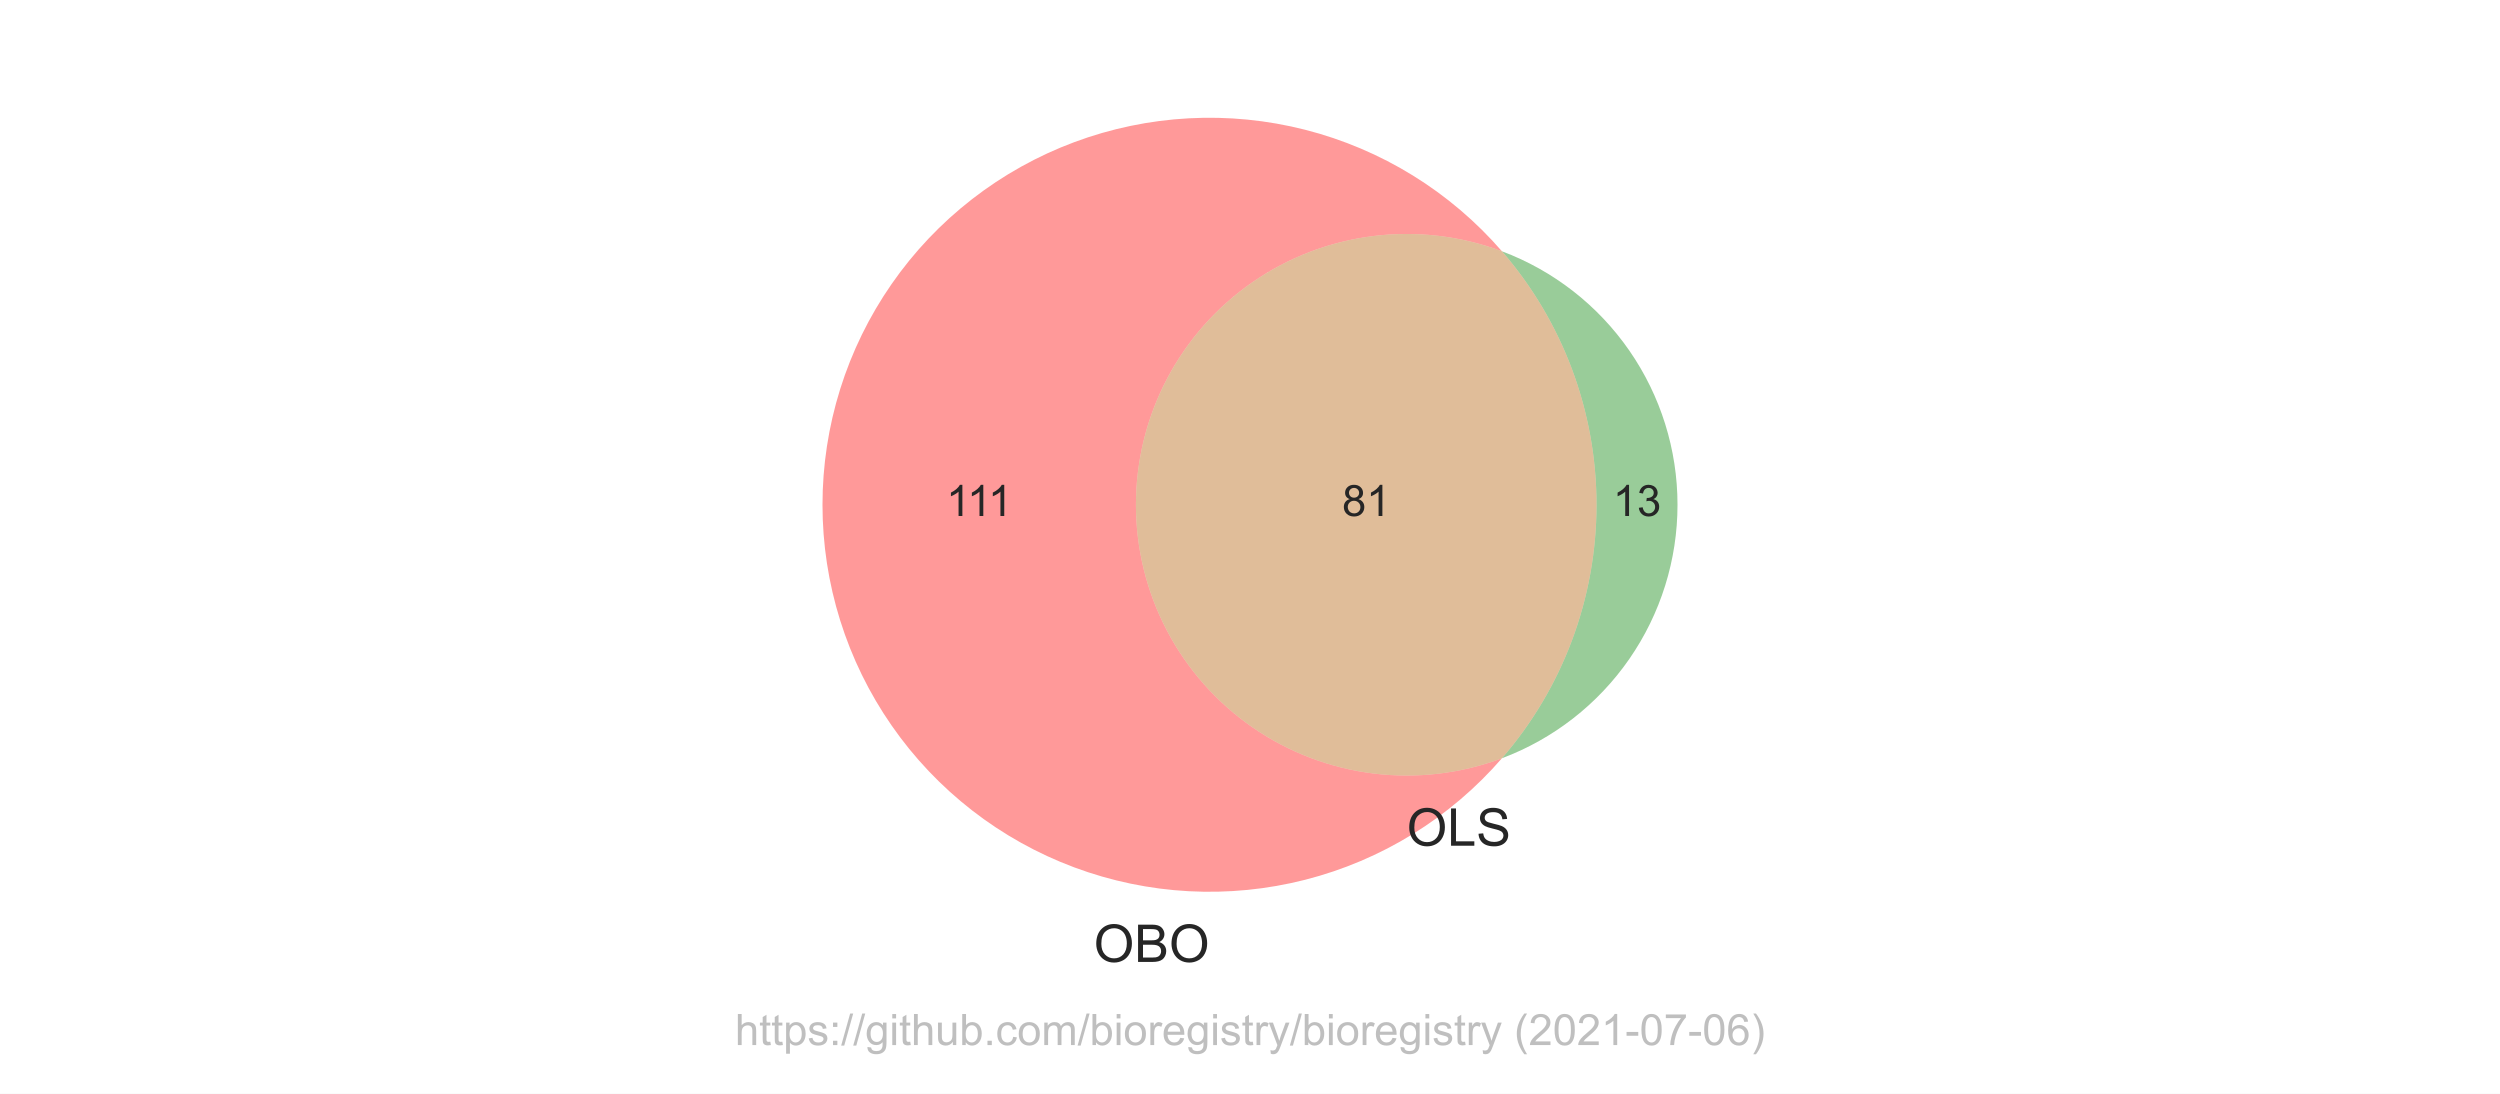
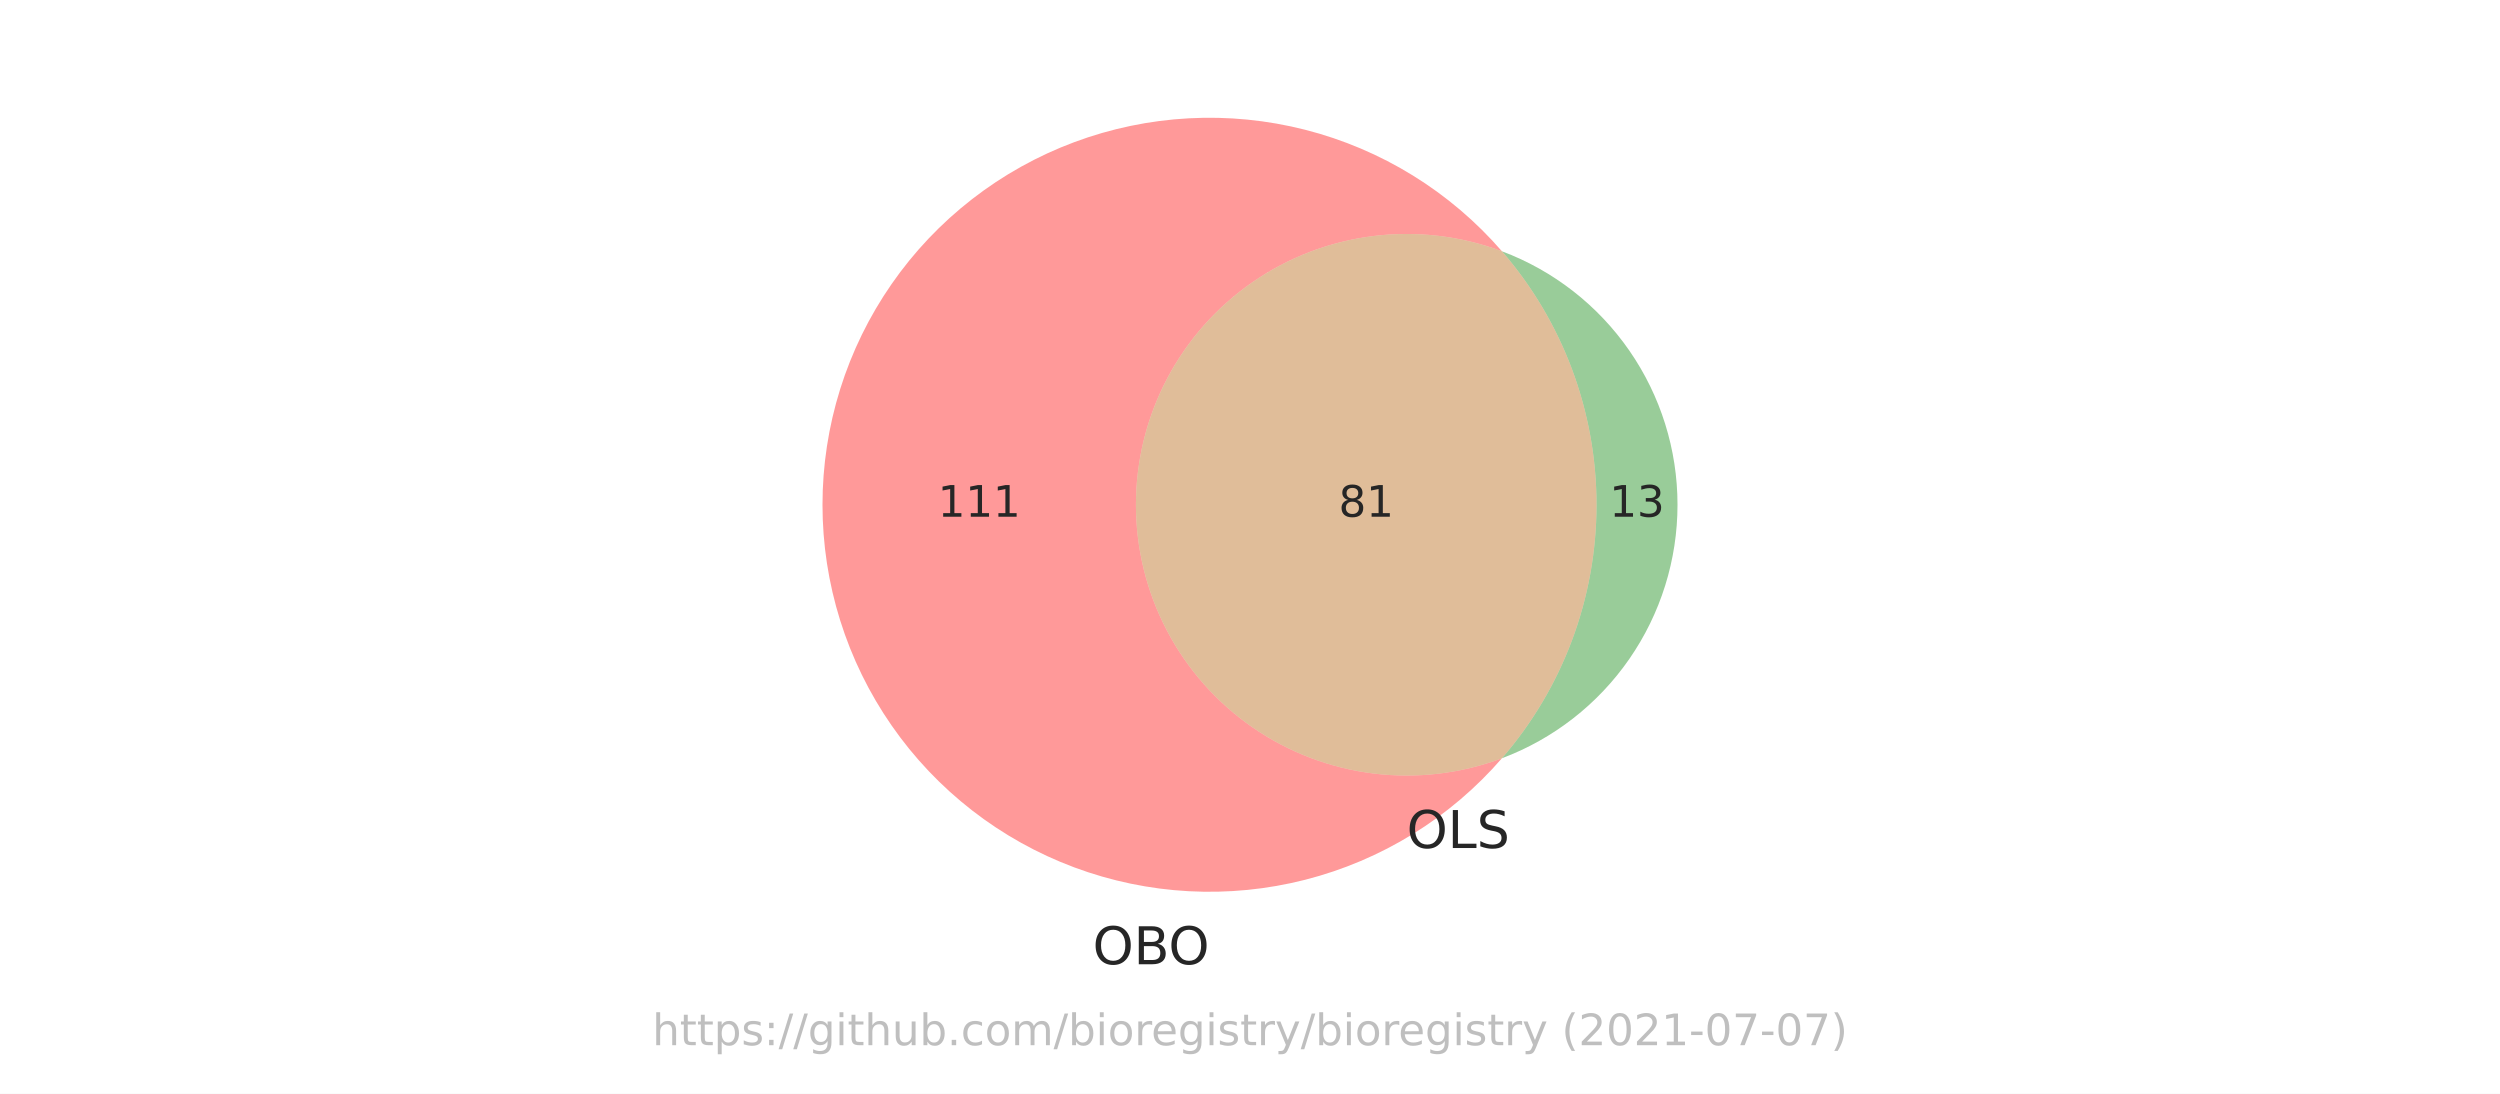
<svg xmlns="http://www.w3.org/2000/svg" xmlns:xlink="http://www.w3.org/1999/xlink" height="252pt" version="1.1" viewBox="0 0 576 252" width="576pt">
  <defs>
    <style type="text/css">*{stroke-linecap:butt;stroke-linejoin:round;}</style>
  </defs>
  <g id="figure_1">
    <g id="patch_1">
      <path d="M 0 252  L 576 252  L 576 0  L 0 0  z " style="fill:#ffffff;" />
    </g>
    <g id="axes_1">
      <g id="patch_2">
        <path clip-path="url(#p176fbb8f07)" d="M 346.045 174.705  C 336.605 178.25 326.445 179.455 316.438 178.215  C 306.432 176.976 296.873 173.329 288.584 167.588  C 280.294 161.846 273.519 154.18 268.84 145.248  C 264.162 136.316 261.717 126.381 261.717 116.298  C 261.717 106.215 264.162 96.28 268.84 87.348  C 273.519 78.416 280.294 70.75 288.584 65.008  C 296.873 59.267 306.432 55.62 316.438 54.381  C 326.445 53.141 336.605 54.346 346.045 57.891  C 340.126 51.064 333.204 45.175 325.516 40.428  C 317.827 35.681 309.462 32.13 300.707 29.897  C 291.951 27.664 282.907 26.774 273.884 27.259  C 264.862 27.744 255.965 29.598 247.499 32.756  C 239.034 35.915 231.097 40.342 223.962 45.886  C 216.827 51.429 210.575 58.025 205.423 65.448  C 200.27 72.87 196.275 81.033 193.575 89.656  C 190.875 98.279 189.502 107.262 189.502 116.298  C 189.502 125.334 190.875 134.317 193.575 142.94  C 196.275 151.563 200.27 159.726 205.423 167.148  C 210.575 174.571 216.827 181.167 223.962 186.71  C 231.097 192.254 239.034 196.681 247.499 199.84  C 255.965 202.998 264.862 204.852 273.884 205.337  C 282.907 205.822 291.951 204.932 300.707 202.699  C 309.462 200.466 317.827 196.915 325.516 192.168  C 333.204 187.421 340.126 181.532 346.045 174.705  " style="fill:#ff0000;opacity:0.4;" />
      </g>
      <g id="patch_3">
        <path clip-path="url(#p176fbb8f07)" d="M 346.045 57.891  C 360.096 74.1 367.836 94.847 367.836 116.298  C 367.836 137.749 360.096 158.496 346.045 174.705  C 357.927 170.242 368.17 162.257 375.397 151.822  C 382.624 141.387 386.498 128.991 386.498 116.298  C 386.498 103.605 382.624 91.209 375.397 80.774  C 368.17 70.339 357.927 62.354 346.045 57.891  " style="fill:#008000;opacity:0.4;" />
      </g>
      <g id="patch_4">
        <path clip-path="url(#p176fbb8f07)" d="M 346.045 174.705  C 360.096 158.496 367.836 137.749 367.836 116.298  C 367.836 94.847 360.096 74.1 346.045 57.891  C 336.605 54.346 326.445 53.141 316.438 54.381  C 306.432 55.62 296.873 59.267 288.584 65.008  C 280.294 70.75 273.519 78.416 268.84 87.348  C 264.162 96.28 261.717 106.215 261.717 116.298  C 261.717 126.381 264.162 136.316 268.84 145.248  C 273.519 154.18 280.294 161.846 288.584 167.588  C 296.873 173.329 306.432 176.976 316.438 178.215  C 326.445 179.455 336.605 178.25 346.045 174.705  " style="fill:#b25a00;opacity:0.4;" />
      </g>
      <g id="text_1">
-         <g style="fill:#262626;" transform="translate(218.0056 118.8832)scale(0.1 -0.1)">
+         <g style="fill:#262626;" transform="translate(216.0657 119.0574)scale(0.1 -0.1)">
          <defs>
-             <path d="M 2384 0  L 1822 0  L 1822 3584  Q 1619 3391 1289 3197  Q 959 3003 697 2906  L 697 3450  Q 1169 3672 1522 3987  Q 1875 4303 2022 4600  L 2384 4600  L 2384 0  z " id="ArialMT-31" transform="scale(0.015625)" />
+             <path d="M 794 531  L 1825 531  L 1825 4091  L 703 3866  L 703 4441  L 1819 4666  L 2450 4666  L 2450 531  L 3481 531  L 3481 0  L 794 0  L 794 531  z " id="DejaVuSans-31" transform="scale(0.015625)" />
          </defs>
-           <use xlink:href="#ArialMT-31" />
-           <use x="48.24" xlink:href="#ArialMT-31" />
-           <use x="96.48" xlink:href="#ArialMT-31" />
+           <use xlink:href="#DejaVuSans-31" />
+           <use x="63.623" xlink:href="#DejaVuSans-31" />
+           <use x="127.246" xlink:href="#DejaVuSans-31" />
        </g>
      </g>
      <g id="text_2">
-         <g style="fill:#262626;" transform="translate(371.6063 118.8832)scale(0.1 -0.1)">
+         <g style="fill:#262626;" transform="translate(370.8047 119.0574)scale(0.1 -0.1)">
          <defs>
-             <path d="M 269 1209  L 831 1284  Q 928 806 1161 595  Q 1394 384 1728 384  Q 2125 384 2398 659  Q 2672 934 2672 1341  Q 2672 1728 2419 1979  Q 2166 2231 1775 2231  Q 1616 2231 1378 2169  L 1441 2663  Q 1497 2656 1531 2656  Q 1891 2656 2178 2843  Q 2466 3031 2466 3422  Q 2466 3731 2256 3934  Q 2047 4138 1716 4138  Q 1388 4138 1169 3931  Q 950 3725 888 3313  L 325 3413  Q 428 3978 793 4289  Q 1159 4600 1703 4600  Q 2078 4600 2393 4439  Q 2709 4278 2876 4000  Q 3044 3722 3044 3409  Q 3044 3113 2884 2869  Q 2725 2625 2413 2481  Q 2819 2388 3044 2092  Q 3269 1797 3269 1353  Q 3269 753 2831 336  Q 2394 -81 1725 -81  Q 1122 -81 723 278  Q 325 638 269 1209  z " id="ArialMT-33" transform="scale(0.015625)" />
+             <path d="M 2597 2516  Q 3050 2419 3304 2112  Q 3559 1806 3559 1356  Q 3559 666 3084 287  Q 2609 -91 1734 -91  Q 1441 -91 1130 -33  Q 819 25 488 141  L 488 750  Q 750 597 1062 519  Q 1375 441 1716 441  Q 2309 441 2620 675  Q 2931 909 2931 1356  Q 2931 1769 2642 2001  Q 2353 2234 1838 2234  L 1294 2234  L 1294 2753  L 1863 2753  Q 2328 2753 2575 2939  Q 2822 3125 2822 3475  Q 2822 3834 2567 4026  Q 2313 4219 1838 4219  Q 1578 4219 1281 4162  Q 984 4106 628 3988  L 628 4550  Q 988 4650 1302 4700  Q 1616 4750 1894 4750  Q 2613 4750 3031 4423  Q 3450 4097 3450 3541  Q 3450 3153 3228 2886  Q 3006 2619 2597 2516  z " id="DejaVuSans-33" transform="scale(0.015625)" />
          </defs>
-           <use xlink:href="#ArialMT-31" />
-           <use x="55.615" xlink:href="#ArialMT-33" />
+           <use xlink:href="#DejaVuSans-31" />
+           <use x="63.623" xlink:href="#DejaVuSans-33" />
        </g>
      </g>
      <g id="text_3">
-         <g style="fill:#262626;" transform="translate(309.2158 118.8832)scale(0.1 -0.1)">
+         <g style="fill:#262626;" transform="translate(308.4142 119.0574)scale(0.1 -0.1)">
          <defs>
-             <path d="M 1131 2484  Q 781 2613 612 2850  Q 444 3088 444 3419  Q 444 3919 803 4259  Q 1163 4600 1759 4600  Q 2359 4600 2725 4251  Q 3091 3903 3091 3403  Q 3091 3084 2923 2848  Q 2756 2613 2416 2484  Q 2838 2347 3058 2040  Q 3278 1734 3278 1309  Q 3278 722 2862 322  Q 2447 -78 1769 -78  Q 1091 -78 675 323  Q 259 725 259 1325  Q 259 1772 486 2073  Q 713 2375 1131 2484  z M 1019 3438  Q 1019 3113 1228 2906  Q 1438 2700 1772 2700  Q 2097 2700 2305 2904  Q 2513 3109 2513 3406  Q 2513 3716 2298 3927  Q 2084 4138 1766 4138  Q 1444 4138 1231 3931  Q 1019 3725 1019 3438  z M 838 1322  Q 838 1081 952 856  Q 1066 631 1291 507  Q 1516 384 1775 384  Q 2178 384 2440 643  Q 2703 903 2703 1303  Q 2703 1709 2433 1975  Q 2163 2241 1756 2241  Q 1359 2241 1098 1978  Q 838 1716 838 1322  z " id="ArialMT-38" transform="scale(0.015625)" />
+             <path d="M 2034 2216  Q 1584 2216 1326 1975  Q 1069 1734 1069 1313  Q 1069 891 1326 650  Q 1584 409 2034 409  Q 2484 409 2743 651  Q 3003 894 3003 1313  Q 3003 1734 2745 1975  Q 2488 2216 2034 2216  z M 1403 2484  Q 997 2584 770 2862  Q 544 3141 544 3541  Q 544 4100 942 4425  Q 1341 4750 2034 4750  Q 2731 4750 3128 4425  Q 3525 4100 3525 3541  Q 3525 3141 3298 2862  Q 3072 2584 2669 2484  Q 3125 2378 3379 2068  Q 3634 1759 3634 1313  Q 3634 634 3220 271  Q 2806 -91 2034 -91  Q 1263 -91 848 271  Q 434 634 434 1313  Q 434 1759 690 2068  Q 947 2378 1403 2484  z M 1172 3481  Q 1172 3119 1398 2916  Q 1625 2713 2034 2713  Q 2441 2713 2670 2916  Q 2900 3119 2900 3481  Q 2900 3844 2670 4047  Q 2441 4250 2034 4250  Q 1625 4250 1398 4047  Q 1172 3844 1172 3481  z " id="DejaVuSans-38" transform="scale(0.015625)" />
          </defs>
-           <use xlink:href="#ArialMT-38" />
-           <use x="55.615" xlink:href="#ArialMT-31" />
+           <use xlink:href="#DejaVuSans-38" />
+           <use x="63.623" xlink:href="#DejaVuSans-31" />
        </g>
      </g>
      <g id="text_4">
-         <g style="fill:#262626;" transform="translate(251.9972 221.6325)scale(0.12 -0.12)">
+         <g style="fill:#262626;" transform="translate(251.7535 222.1612)scale(0.12 -0.12)">
          <defs>
-             <path d="M 309 2231  Q 309 3372 921 4017  Q 1534 4663 2503 4663  Q 3138 4663 3647 4359  Q 4156 4056 4423 3514  Q 4691 2972 4691 2284  Q 4691 1588 4409 1038  Q 4128 488 3612 205  Q 3097 -78 2500 -78  Q 1853 -78 1343 234  Q 834 547 571 1087  Q 309 1628 309 2231  z M 934 2222  Q 934 1394 1379 917  Q 1825 441 2497 441  Q 3181 441 3623 922  Q 4066 1403 4066 2288  Q 4066 2847 3877 3264  Q 3688 3681 3323 3911  Q 2959 4141 2506 4141  Q 1863 4141 1398 3698  Q 934 3256 934 2222  z " id="ArialMT-4f" transform="scale(0.015625)" />
-             <path d="M 469 0  L 469 4581  L 2188 4581  Q 2713 4581 3030 4442  Q 3347 4303 3526 4014  Q 3706 3725 3706 3409  Q 3706 3116 3547 2856  Q 3388 2597 3066 2438  Q 3481 2316 3704 2022  Q 3928 1728 3928 1328  Q 3928 1006 3792 729  Q 3656 453 3456 303  Q 3256 153 2954 76  Q 2653 0 2216 0  L 469 0  z M 1075 2656  L 2066 2656  Q 2469 2656 2644 2709  Q 2875 2778 2992 2937  Q 3109 3097 3109 3338  Q 3109 3566 3000 3739  Q 2891 3913 2687 3977  Q 2484 4041 1991 4041  L 1075 4041  L 1075 2656  z M 1075 541  L 2216 541  Q 2509 541 2628 563  Q 2838 600 2978 687  Q 3119 775 3209 942  Q 3300 1109 3300 1328  Q 3300 1584 3169 1773  Q 3038 1963 2805 2039  Q 2572 2116 2134 2116  L 1075 2116  L 1075 541  z " id="ArialMT-42" transform="scale(0.015625)" />
+             <path d="M 2522 4238  Q 1834 4238 1429 3725  Q 1025 3213 1025 2328  Q 1025 1447 1429 934  Q 1834 422 2522 422  Q 3209 422 3611 934  Q 4013 1447 4013 2328  Q 4013 3213 3611 3725  Q 3209 4238 2522 4238  z M 2522 4750  Q 3503 4750 4090 4092  Q 4678 3434 4678 2328  Q 4678 1225 4090 567  Q 3503 -91 2522 -91  Q 1538 -91 948 565  Q 359 1222 359 2328  Q 359 3434 948 4092  Q 1538 4750 2522 4750  z " id="DejaVuSans-4f" transform="scale(0.015625)" />
+             <path d="M 1259 2228  L 1259 519  L 2272 519  Q 2781 519 3026 730  Q 3272 941 3272 1375  Q 3272 1813 3026 2020  Q 2781 2228 2272 2228  L 1259 2228  z M 1259 4147  L 1259 2741  L 2194 2741  Q 2656 2741 2882 2914  Q 3109 3088 3109 3444  Q 3109 3797 2882 3972  Q 2656 4147 2194 4147  L 1259 4147  z M 628 4666  L 2241 4666  Q 2963 4666 3353 4366  Q 3744 4066 3744 3513  Q 3744 3084 3544 2831  Q 3344 2578 2956 2516  Q 3422 2416 3680 2098  Q 3938 1781 3938 1306  Q 3938 681 3513 340  Q 3088 0 2303 0  L 628 0  L 628 4666  z " id="DejaVuSans-42" transform="scale(0.015625)" />
          </defs>
-           <use xlink:href="#ArialMT-4f" />
-           <use x="77.783" xlink:href="#ArialMT-42" />
-           <use x="144.482" xlink:href="#ArialMT-4f" />
+           <use xlink:href="#DejaVuSans-4f" />
+           <use x="78.711" xlink:href="#DejaVuSans-42" />
+           <use x="145.564" xlink:href="#DejaVuSans-4f" />
        </g>
      </g>
      <g id="text_5">
-         <g style="fill:#262626;" transform="translate(324.1076 194.8558)scale(0.12 -0.12)">
+         <g style="fill:#262626;" transform="translate(324.1076 195.3845)scale(0.12 -0.12)">
          <defs>
-             <path d="M 469 0  L 469 4581  L 1075 4581  L 1075 541  L 3331 541  L 3331 0  L 469 0  z " id="ArialMT-4c" transform="scale(0.015625)" />
-             <path d="M 288 1472  L 859 1522  Q 900 1178 1048 958  Q 1197 738 1509 602  Q 1822 466 2213 466  Q 2559 466 2825 569  Q 3091 672 3220 851  Q 3350 1031 3350 1244  Q 3350 1459 3225 1620  Q 3100 1781 2813 1891  Q 2628 1963 1997 2114  Q 1366 2266 1113 2400  Q 784 2572 623 2826  Q 463 3081 463 3397  Q 463 3744 659 4045  Q 856 4347 1234 4503  Q 1613 4659 2075 4659  Q 2584 4659 2973 4495  Q 3363 4331 3572 4012  Q 3781 3694 3797 3291  L 3216 3247  Q 3169 3681 2898 3903  Q 2628 4125 2100 4125  Q 1550 4125 1298 3923  Q 1047 3722 1047 3438  Q 1047 3191 1225 3031  Q 1400 2872 2139 2705  Q 2878 2538 3153 2413  Q 3553 2228 3743 1945  Q 3934 1663 3934 1294  Q 3934 928 3725 604  Q 3516 281 3123 101  Q 2731 -78 2241 -78  Q 1619 -78 1198 103  Q 778 284 539 648  Q 300 1013 288 1472  z " id="ArialMT-53" transform="scale(0.015625)" />
+             <path d="M 628 4666  L 1259 4666  L 1259 531  L 3531 531  L 3531 0  L 628 0  L 628 4666  z " id="DejaVuSans-4c" transform="scale(0.015625)" />
+             <path d="M 3425 4513  L 3425 3897  Q 3066 4069 2747 4153  Q 2428 4238 2131 4238  Q 1616 4238 1336 4038  Q 1056 3838 1056 3469  Q 1056 3159 1242 3001  Q 1428 2844 1947 2747  L 2328 2669  Q 3034 2534 3370 2195  Q 3706 1856 3706 1288  Q 3706 609 3251 259  Q 2797 -91 1919 -91  Q 1588 -91 1214 -16  Q 841 59 441 206  L 441 856  Q 825 641 1194 531  Q 1563 422 1919 422  Q 2459 422 2753 634  Q 3047 847 3047 1241  Q 3047 1584 2836 1778  Q 2625 1972 2144 2069  L 1759 2144  Q 1053 2284 737 2584  Q 422 2884 422 3419  Q 422 4038 858 4394  Q 1294 4750 2059 4750  Q 2388 4750 2728 4690  Q 3069 4631 3425 4513  z " id="DejaVuSans-53" transform="scale(0.015625)" />
          </defs>
-           <use xlink:href="#ArialMT-4f" />
-           <use x="77.783" xlink:href="#ArialMT-4c" />
-           <use x="133.398" xlink:href="#ArialMT-53" />
+           <use xlink:href="#DejaVuSans-4f" />
+           <use x="78.711" xlink:href="#DejaVuSans-4c" />
+           <use x="134.424" xlink:href="#DejaVuSans-53" />
        </g>
      </g>
      <g id="text_6">
-         <g style="fill:#808080;opacity:0.5;" transform="translate(169.3422 240.7909)scale(0.1 -0.1)">
+         <g style="fill:#808080;opacity:0.5;" transform="translate(150.2883 240.8159)scale(0.1 -0.1)">
          <defs>
-             <path d="M 422 0  L 422 4581  L 984 4581  L 984 2938  Q 1378 3394 1978 3394  Q 2347 3394 2619 3248  Q 2891 3103 3008 2847  Q 3125 2591 3125 2103  L 3125 0  L 2563 0  L 2563 2103  Q 2563 2525 2380 2717  Q 2197 2909 1863 2909  Q 1613 2909 1392 2779  Q 1172 2650 1078 2428  Q 984 2206 984 1816  L 984 0  L 422 0  z " id="ArialMT-68" transform="scale(0.015625)" />
-             <path d="M 1650 503  L 1731 6  Q 1494 -44 1306 -44  Q 1000 -44 831 53  Q 663 150 594 308  Q 525 466 525 972  L 525 2881  L 113 2881  L 113 3319  L 525 3319  L 525 4141  L 1084 4478  L 1084 3319  L 1650 3319  L 1650 2881  L 1084 2881  L 1084 941  Q 1084 700 1114 631  Q 1144 563 1211 522  Q 1278 481 1403 481  Q 1497 481 1650 503  z " id="ArialMT-74" transform="scale(0.015625)" />
-             <path d="M 422 -1272  L 422 3319  L 934 3319  L 934 2888  Q 1116 3141 1344 3267  Q 1572 3394 1897 3394  Q 2322 3394 2647 3175  Q 2972 2956 3137 2557  Q 3303 2159 3303 1684  Q 3303 1175 3120 767  Q 2938 359 2589 142  Q 2241 -75 1856 -75  Q 1575 -75 1351 44  Q 1128 163 984 344  L 984 -1272  L 422 -1272  z M 931 1641  Q 931 1000 1190 694  Q 1450 388 1819 388  Q 2194 388 2461 705  Q 2728 1022 2728 1688  Q 2728 2322 2467 2637  Q 2206 2953 1844 2953  Q 1484 2953 1207 2617  Q 931 2281 931 1641  z " id="ArialMT-70" transform="scale(0.015625)" />
-             <path d="M 197 991  L 753 1078  Q 800 744 1014 566  Q 1228 388 1613 388  Q 2000 388 2187 545  Q 2375 703 2375 916  Q 2375 1106 2209 1216  Q 2094 1291 1634 1406  Q 1016 1563 777 1677  Q 538 1791 414 1992  Q 291 2194 291 2438  Q 291 2659 392 2848  Q 494 3038 669 3163  Q 800 3259 1026 3326  Q 1253 3394 1513 3394  Q 1903 3394 2198 3281  Q 2494 3169 2634 2976  Q 2775 2784 2828 2463  L 2278 2388  Q 2241 2644 2061 2787  Q 1881 2931 1553 2931  Q 1166 2931 1000 2803  Q 834 2675 834 2503  Q 834 2394 903 2306  Q 972 2216 1119 2156  Q 1203 2125 1616 2013  Q 2213 1853 2448 1751  Q 2684 1650 2818 1456  Q 2953 1263 2953 975  Q 2953 694 2789 445  Q 2625 197 2315 61  Q 2006 -75 1616 -75  Q 969 -75 630 194  Q 291 463 197 991  z " id="ArialMT-73" transform="scale(0.015625)" />
-             <path d="M 578 2678  L 578 3319  L 1219 3319  L 1219 2678  L 578 2678  z M 578 0  L 578 641  L 1219 641  L 1219 0  L 578 0  z " id="ArialMT-3a" transform="scale(0.015625)" />
-             <path d="M 0 -78  L 1328 4659  L 1778 4659  L 453 -78  L 0 -78  z " id="ArialMT-2f" transform="scale(0.015625)" />
-             <path d="M 319 -275  L 866 -356  Q 900 -609 1056 -725  Q 1266 -881 1628 -881  Q 2019 -881 2231 -725  Q 2444 -569 2519 -288  Q 2563 -116 2559 434  Q 2191 0 1641 0  Q 956 0 581 494  Q 206 988 206 1678  Q 206 2153 378 2554  Q 550 2956 876 3175  Q 1203 3394 1644 3394  Q 2231 3394 2613 2919  L 2613 3319  L 3131 3319  L 3131 450  Q 3131 -325 2973 -648  Q 2816 -972 2473 -1159  Q 2131 -1347 1631 -1347  Q 1038 -1347 672 -1080  Q 306 -813 319 -275  z M 784 1719  Q 784 1066 1043 766  Q 1303 466 1694 466  Q 2081 466 2343 764  Q 2606 1063 2606 1700  Q 2606 2309 2336 2618  Q 2066 2928 1684 2928  Q 1309 2928 1046 2623  Q 784 2319 784 1719  z " id="ArialMT-67" transform="scale(0.015625)" />
-             <path d="M 425 3934  L 425 4581  L 988 4581  L 988 3934  L 425 3934  z M 425 0  L 425 3319  L 988 3319  L 988 0  L 425 0  z " id="ArialMT-69" transform="scale(0.015625)" />
-             <path d="M 2597 0  L 2597 488  Q 2209 -75 1544 -75  Q 1250 -75 995 37  Q 741 150 617 320  Q 494 491 444 738  Q 409 903 409 1263  L 409 3319  L 972 3319  L 972 1478  Q 972 1038 1006 884  Q 1059 663 1231 536  Q 1403 409 1656 409  Q 1909 409 2131 539  Q 2353 669 2445 892  Q 2538 1116 2538 1541  L 2538 3319  L 3100 3319  L 3100 0  L 2597 0  z " id="ArialMT-75" transform="scale(0.015625)" />
-             <path d="M 941 0  L 419 0  L 419 4581  L 981 4581  L 981 2947  Q 1338 3394 1891 3394  Q 2197 3394 2470 3270  Q 2744 3147 2920 2923  Q 3097 2700 3197 2384  Q 3297 2069 3297 1709  Q 3297 856 2875 390  Q 2453 -75 1863 -75  Q 1275 -75 941 416  L 941 0  z M 934 1684  Q 934 1088 1097 822  Q 1363 388 1816 388  Q 2184 388 2453 708  Q 2722 1028 2722 1663  Q 2722 2313 2464 2622  Q 2206 2931 1841 2931  Q 1472 2931 1203 2611  Q 934 2291 934 1684  z " id="ArialMT-62" transform="scale(0.015625)" />
-             <path d="M 581 0  L 581 641  L 1222 641  L 1222 0  L 581 0  z " id="ArialMT-2e" transform="scale(0.015625)" />
-             <path d="M 2588 1216  L 3141 1144  Q 3050 572 2676 248  Q 2303 -75 1759 -75  Q 1078 -75 664 370  Q 250 816 250 1647  Q 250 2184 428 2587  Q 606 2991 970 3192  Q 1334 3394 1763 3394  Q 2303 3394 2647 3120  Q 2991 2847 3088 2344  L 2541 2259  Q 2463 2594 2264 2762  Q 2066 2931 1784 2931  Q 1359 2931 1093 2626  Q 828 2322 828 1663  Q 828 994 1084 691  Q 1341 388 1753 388  Q 2084 388 2306 591  Q 2528 794 2588 1216  z " id="ArialMT-63" transform="scale(0.015625)" />
-             <path d="M 213 1659  Q 213 2581 725 3025  Q 1153 3394 1769 3394  Q 2453 3394 2887 2945  Q 3322 2497 3322 1706  Q 3322 1066 3130 698  Q 2938 331 2570 128  Q 2203 -75 1769 -75  Q 1072 -75 642 372  Q 213 819 213 1659  z M 791 1659  Q 791 1022 1069 705  Q 1347 388 1769 388  Q 2188 388 2466 706  Q 2744 1025 2744 1678  Q 2744 2294 2464 2611  Q 2184 2928 1769 2928  Q 1347 2928 1069 2612  Q 791 2297 791 1659  z " id="ArialMT-6f" transform="scale(0.015625)" />
-             <path d="M 422 0  L 422 3319  L 925 3319  L 925 2853  Q 1081 3097 1340 3245  Q 1600 3394 1931 3394  Q 2300 3394 2536 3241  Q 2772 3088 2869 2813  Q 3263 3394 3894 3394  Q 4388 3394 4653 3120  Q 4919 2847 4919 2278  L 4919 0  L 4359 0  L 4359 2091  Q 4359 2428 4304 2576  Q 4250 2725 4106 2815  Q 3963 2906 3769 2906  Q 3419 2906 3187 2673  Q 2956 2441 2956 1928  L 2956 0  L 2394 0  L 2394 2156  Q 2394 2531 2256 2718  Q 2119 2906 1806 2906  Q 1569 2906 1367 2781  Q 1166 2656 1075 2415  Q 984 2175 984 1722  L 984 0  L 422 0  z " id="ArialMT-6d" transform="scale(0.015625)" />
-             <path d="M 416 0  L 416 3319  L 922 3319  L 922 2816  Q 1116 3169 1280 3281  Q 1444 3394 1641 3394  Q 1925 3394 2219 3213  L 2025 2691  Q 1819 2813 1613 2813  Q 1428 2813 1281 2702  Q 1134 2591 1072 2394  Q 978 2094 978 1738  L 978 0  L 416 0  z " id="ArialMT-72" transform="scale(0.015625)" />
-             <path d="M 2694 1069  L 3275 997  Q 3138 488 2766 206  Q 2394 -75 1816 -75  Q 1088 -75 661 373  Q 234 822 234 1631  Q 234 2469 665 2931  Q 1097 3394 1784 3394  Q 2450 3394 2872 2941  Q 3294 2488 3294 1666  Q 3294 1616 3291 1516  L 816 1516  Q 847 969 1125 678  Q 1403 388 1819 388  Q 2128 388 2347 550  Q 2566 713 2694 1069  z M 847 1978  L 2700 1978  Q 2663 2397 2488 2606  Q 2219 2931 1791 2931  Q 1403 2931 1139 2672  Q 875 2413 847 1978  z " id="ArialMT-65" transform="scale(0.015625)" />
-             <path d="M 397 -1278  L 334 -750  Q 519 -800 656 -800  Q 844 -800 956 -737  Q 1069 -675 1141 -563  Q 1194 -478 1313 -144  Q 1328 -97 1363 -6  L 103 3319  L 709 3319  L 1400 1397  Q 1534 1031 1641 628  Q 1738 1016 1872 1384  L 2581 3319  L 3144 3319  L 1881 -56  Q 1678 -603 1566 -809  Q 1416 -1088 1222 -1217  Q 1028 -1347 759 -1347  Q 597 -1347 397 -1278  z " id="ArialMT-79" transform="scale(0.015625)" />
-             <path id="ArialMT-20" transform="scale(0.015625)" />
-             <path d="M 1497 -1347  Q 1031 -759 709 28  Q 388 816 388 1659  Q 388 2403 628 3084  Q 909 3875 1497 4659  L 1900 4659  Q 1522 4009 1400 3731  Q 1209 3300 1100 2831  Q 966 2247 966 1656  Q 966 153 1900 -1347  L 1497 -1347  z " id="ArialMT-28" transform="scale(0.015625)" />
-             <path d="M 3222 541  L 3222 0  L 194 0  Q 188 203 259 391  Q 375 700 629 1000  Q 884 1300 1366 1694  Q 2113 2306 2375 2664  Q 2638 3022 2638 3341  Q 2638 3675 2398 3904  Q 2159 4134 1775 4134  Q 1369 4134 1125 3890  Q 881 3647 878 3216  L 300 3275  Q 359 3922 746 4261  Q 1134 4600 1788 4600  Q 2447 4600 2831 4234  Q 3216 3869 3216 3328  Q 3216 3053 3103 2787  Q 2991 2522 2730 2228  Q 2469 1934 1863 1422  Q 1356 997 1212 845  Q 1069 694 975 541  L 3222 541  z " id="ArialMT-32" transform="scale(0.015625)" />
-             <path d="M 266 2259  Q 266 3072 433 3567  Q 600 4063 929 4331  Q 1259 4600 1759 4600  Q 2128 4600 2406 4451  Q 2684 4303 2865 4023  Q 3047 3744 3150 3342  Q 3253 2941 3253 2259  Q 3253 1453 3087 958  Q 2922 463 2592 192  Q 2263 -78 1759 -78  Q 1097 -78 719 397  Q 266 969 266 2259  z M 844 2259  Q 844 1131 1108 757  Q 1372 384 1759 384  Q 2147 384 2411 759  Q 2675 1134 2675 2259  Q 2675 3391 2411 3762  Q 2147 4134 1753 4134  Q 1366 4134 1134 3806  Q 844 3388 844 2259  z " id="ArialMT-30" transform="scale(0.015625)" />
-             <path d="M 203 1375  L 203 1941  L 1931 1941  L 1931 1375  L 203 1375  z " id="ArialMT-2d" transform="scale(0.015625)" />
-             <path d="M 303 3981  L 303 4522  L 3269 4522  L 3269 4084  Q 2831 3619 2401 2847  Q 1972 2075 1738 1259  Q 1569 684 1522 0  L 944 0  Q 953 541 1156 1306  Q 1359 2072 1739 2783  Q 2119 3494 2547 3981  L 303 3981  z " id="ArialMT-37" transform="scale(0.015625)" />
-             <path d="M 3184 3459  L 2625 3416  Q 2550 3747 2413 3897  Q 2184 4138 1850 4138  Q 1581 4138 1378 3988  Q 1113 3794 959 3422  Q 806 3050 800 2363  Q 1003 2672 1297 2822  Q 1591 2972 1913 2972  Q 2475 2972 2870 2558  Q 3266 2144 3266 1488  Q 3266 1056 3080 686  Q 2894 316 2569 119  Q 2244 -78 1831 -78  Q 1128 -78 684 439  Q 241 956 241 2144  Q 241 3472 731 4075  Q 1159 4600 1884 4600  Q 2425 4600 2770 4297  Q 3116 3994 3184 3459  z M 888 1484  Q 888 1194 1011 928  Q 1134 663 1356 523  Q 1578 384 1822 384  Q 2178 384 2434 671  Q 2691 959 2691 1453  Q 2691 1928 2437 2201  Q 2184 2475 1800 2475  Q 1419 2475 1153 2201  Q 888 1928 888 1484  z " id="ArialMT-36" transform="scale(0.015625)" />
-             <path d="M 791 -1347  L 388 -1347  Q 1322 153 1322 1656  Q 1322 2244 1188 2822  Q 1081 3291 891 3722  Q 769 4003 388 4659  L 791 4659  Q 1378 3875 1659 3084  Q 1900 2403 1900 1659  Q 1900 816 1576 28  Q 1253 -759 791 -1347  z " id="ArialMT-29" transform="scale(0.015625)" />
+             <path d="M 3513 2113  L 3513 0  L 2938 0  L 2938 2094  Q 2938 2591 2744 2837  Q 2550 3084 2163 3084  Q 1697 3084 1428 2787  Q 1159 2491 1159 1978  L 1159 0  L 581 0  L 581 4863  L 1159 4863  L 1159 2956  Q 1366 3272 1645 3428  Q 1925 3584 2291 3584  Q 2894 3584 3203 3211  Q 3513 2838 3513 2113  z " id="DejaVuSans-68" transform="scale(0.015625)" />
+             <path d="M 1172 4494  L 1172 3500  L 2356 3500  L 2356 3053  L 1172 3053  L 1172 1153  Q 1172 725 1289 603  Q 1406 481 1766 481  L 2356 481  L 2356 0  L 1766 0  Q 1100 0 847 248  Q 594 497 594 1153  L 594 3053  L 172 3053  L 172 3500  L 594 3500  L 594 4494  L 1172 4494  z " id="DejaVuSans-74" transform="scale(0.015625)" />
+             <path d="M 1159 525  L 1159 -1331  L 581 -1331  L 581 3500  L 1159 3500  L 1159 2969  Q 1341 3281 1617 3432  Q 1894 3584 2278 3584  Q 2916 3584 3314 3078  Q 3713 2572 3713 1747  Q 3713 922 3314 415  Q 2916 -91 2278 -91  Q 1894 -91 1617 61  Q 1341 213 1159 525  z M 3116 1747  Q 3116 2381 2855 2742  Q 2594 3103 2138 3103  Q 1681 3103 1420 2742  Q 1159 2381 1159 1747  Q 1159 1113 1420 752  Q 1681 391 2138 391  Q 2594 391 2855 752  Q 3116 1113 3116 1747  z " id="DejaVuSans-70" transform="scale(0.015625)" />
+             <path d="M 2834 3397  L 2834 2853  Q 2591 2978 2328 3040  Q 2066 3103 1784 3103  Q 1356 3103 1142 2972  Q 928 2841 928 2578  Q 928 2378 1081 2264  Q 1234 2150 1697 2047  L 1894 2003  Q 2506 1872 2764 1633  Q 3022 1394 3022 966  Q 3022 478 2636 193  Q 2250 -91 1575 -91  Q 1294 -91 989 -36  Q 684 19 347 128  L 347 722  Q 666 556 975 473  Q 1284 391 1588 391  Q 1994 391 2212 530  Q 2431 669 2431 922  Q 2431 1156 2273 1281  Q 2116 1406 1581 1522  L 1381 1569  Q 847 1681 609 1914  Q 372 2147 372 2553  Q 372 3047 722 3315  Q 1072 3584 1716 3584  Q 2034 3584 2315 3537  Q 2597 3491 2834 3397  z " id="DejaVuSans-73" transform="scale(0.015625)" />
+             <path d="M 750 794  L 1409 794  L 1409 0  L 750 0  L 750 794  z M 750 3309  L 1409 3309  L 1409 2516  L 750 2516  L 750 3309  z " id="DejaVuSans-3a" transform="scale(0.015625)" />
+             <path d="M 1625 4666  L 2156 4666  L 531 -594  L 0 -594  L 1625 4666  z " id="DejaVuSans-2f" transform="scale(0.015625)" />
+             <path d="M 2906 1791  Q 2906 2416 2648 2759  Q 2391 3103 1925 3103  Q 1463 3103 1205 2759  Q 947 2416 947 1791  Q 947 1169 1205 825  Q 1463 481 1925 481  Q 2391 481 2648 825  Q 2906 1169 2906 1791  z M 3481 434  Q 3481 -459 3084 -895  Q 2688 -1331 1869 -1331  Q 1566 -1331 1297 -1286  Q 1028 -1241 775 -1147  L 775 -588  Q 1028 -725 1275 -790  Q 1522 -856 1778 -856  Q 2344 -856 2625 -561  Q 2906 -266 2906 331  L 2906 616  Q 2728 306 2450 153  Q 2172 0 1784 0  Q 1141 0 747 490  Q 353 981 353 1791  Q 353 2603 747 3093  Q 1141 3584 1784 3584  Q 2172 3584 2450 3431  Q 2728 3278 2906 2969  L 2906 3500  L 3481 3500  L 3481 434  z " id="DejaVuSans-67" transform="scale(0.015625)" />
+             <path d="M 603 3500  L 1178 3500  L 1178 0  L 603 0  L 603 3500  z M 603 4863  L 1178 4863  L 1178 4134  L 603 4134  L 603 4863  z " id="DejaVuSans-69" transform="scale(0.015625)" />
+             <path d="M 544 1381  L 544 3500  L 1119 3500  L 1119 1403  Q 1119 906 1312 657  Q 1506 409 1894 409  Q 2359 409 2629 706  Q 2900 1003 2900 1516  L 2900 3500  L 3475 3500  L 3475 0  L 2900 0  L 2900 538  Q 2691 219 2414 64  Q 2138 -91 1772 -91  Q 1169 -91 856 284  Q 544 659 544 1381  z M 1991 3584  L 1991 3584  z " id="DejaVuSans-75" transform="scale(0.015625)" />
+             <path d="M 3116 1747  Q 3116 2381 2855 2742  Q 2594 3103 2138 3103  Q 1681 3103 1420 2742  Q 1159 2381 1159 1747  Q 1159 1113 1420 752  Q 1681 391 2138 391  Q 2594 391 2855 752  Q 3116 1113 3116 1747  z M 1159 2969  Q 1341 3281 1617 3432  Q 1894 3584 2278 3584  Q 2916 3584 3314 3078  Q 3713 2572 3713 1747  Q 3713 922 3314 415  Q 2916 -91 2278 -91  Q 1894 -91 1617 61  Q 1341 213 1159 525  L 1159 0  L 581 0  L 581 4863  L 1159 4863  L 1159 2969  z " id="DejaVuSans-62" transform="scale(0.015625)" />
+             <path d="M 684 794  L 1344 794  L 1344 0  L 684 0  L 684 794  z " id="DejaVuSans-2e" transform="scale(0.015625)" />
+             <path d="M 3122 3366  L 3122 2828  Q 2878 2963 2633 3030  Q 2388 3097 2138 3097  Q 1578 3097 1268 2742  Q 959 2388 959 1747  Q 959 1106 1268 751  Q 1578 397 2138 397  Q 2388 397 2633 464  Q 2878 531 3122 666  L 3122 134  Q 2881 22 2623 -34  Q 2366 -91 2075 -91  Q 1284 -91 818 406  Q 353 903 353 1747  Q 353 2603 823 3093  Q 1294 3584 2113 3584  Q 2378 3584 2631 3529  Q 2884 3475 3122 3366  z " id="DejaVuSans-63" transform="scale(0.015625)" />
+             <path d="M 1959 3097  Q 1497 3097 1228 2736  Q 959 2375 959 1747  Q 959 1119 1226 758  Q 1494 397 1959 397  Q 2419 397 2687 759  Q 2956 1122 2956 1747  Q 2956 2369 2687 2733  Q 2419 3097 1959 3097  z M 1959 3584  Q 2709 3584 3137 3096  Q 3566 2609 3566 1747  Q 3566 888 3137 398  Q 2709 -91 1959 -91  Q 1206 -91 779 398  Q 353 888 353 1747  Q 353 2609 779 3096  Q 1206 3584 1959 3584  z " id="DejaVuSans-6f" transform="scale(0.015625)" />
+             <path d="M 3328 2828  Q 3544 3216 3844 3400  Q 4144 3584 4550 3584  Q 5097 3584 5394 3201  Q 5691 2819 5691 2113  L 5691 0  L 5113 0  L 5113 2094  Q 5113 2597 4934 2840  Q 4756 3084 4391 3084  Q 3944 3084 3684 2787  Q 3425 2491 3425 1978  L 3425 0  L 2847 0  L 2847 2094  Q 2847 2600 2669 2842  Q 2491 3084 2119 3084  Q 1678 3084 1418 2786  Q 1159 2488 1159 1978  L 1159 0  L 581 0  L 581 3500  L 1159 3500  L 1159 2956  Q 1356 3278 1631 3431  Q 1906 3584 2284 3584  Q 2666 3584 2933 3390  Q 3200 3197 3328 2828  z " id="DejaVuSans-6d" transform="scale(0.015625)" />
+             <path d="M 2631 2963  Q 2534 3019 2420 3045  Q 2306 3072 2169 3072  Q 1681 3072 1420 2755  Q 1159 2438 1159 1844  L 1159 0  L 581 0  L 581 3500  L 1159 3500  L 1159 2956  Q 1341 3275 1631 3429  Q 1922 3584 2338 3584  Q 2397 3584 2469 3576  Q 2541 3569 2628 3553  L 2631 2963  z " id="DejaVuSans-72" transform="scale(0.015625)" />
+             <path d="M 3597 1894  L 3597 1613  L 953 1613  Q 991 1019 1311 708  Q 1631 397 2203 397  Q 2534 397 2845 478  Q 3156 559 3463 722  L 3463 178  Q 3153 47 2828 -22  Q 2503 -91 2169 -91  Q 1331 -91 842 396  Q 353 884 353 1716  Q 353 2575 817 3079  Q 1281 3584 2069 3584  Q 2775 3584 3186 3129  Q 3597 2675 3597 1894  z M 3022 2063  Q 3016 2534 2758 2815  Q 2500 3097 2075 3097  Q 1594 3097 1305 2825  Q 1016 2553 972 2059  L 3022 2063  z " id="DejaVuSans-65" transform="scale(0.015625)" />
+             <path d="M 2059 -325  Q 1816 -950 1584 -1140  Q 1353 -1331 966 -1331  L 506 -1331  L 506 -850  L 844 -850  Q 1081 -850 1212 -737  Q 1344 -625 1503 -206  L 1606 56  L 191 3500  L 800 3500  L 1894 763  L 2988 3500  L 3597 3500  L 2059 -325  z " id="DejaVuSans-79" transform="scale(0.015625)" />
+             <path id="DejaVuSans-20" transform="scale(0.015625)" />
+             <path d="M 1984 4856  Q 1566 4138 1362 3434  Q 1159 2731 1159 2009  Q 1159 1288 1364 580  Q 1569 -128 1984 -844  L 1484 -844  Q 1016 -109 783 600  Q 550 1309 550 2009  Q 550 2706 781 3412  Q 1013 4119 1484 4856  L 1984 4856  z " id="DejaVuSans-28" transform="scale(0.015625)" />
+             <path d="M 1228 531  L 3431 531  L 3431 0  L 469 0  L 469 531  Q 828 903 1448 1529  Q 2069 2156 2228 2338  Q 2531 2678 2651 2914  Q 2772 3150 2772 3378  Q 2772 3750 2511 3984  Q 2250 4219 1831 4219  Q 1534 4219 1204 4116  Q 875 4013 500 3803  L 500 4441  Q 881 4594 1212 4672  Q 1544 4750 1819 4750  Q 2544 4750 2975 4387  Q 3406 4025 3406 3419  Q 3406 3131 3298 2873  Q 3191 2616 2906 2266  Q 2828 2175 2409 1742  Q 1991 1309 1228 531  z " id="DejaVuSans-32" transform="scale(0.015625)" />
+             <path d="M 2034 4250  Q 1547 4250 1301 3770  Q 1056 3291 1056 2328  Q 1056 1369 1301 889  Q 1547 409 2034 409  Q 2525 409 2770 889  Q 3016 1369 3016 2328  Q 3016 3291 2770 3770  Q 2525 4250 2034 4250  z M 2034 4750  Q 2819 4750 3233 4129  Q 3647 3509 3647 2328  Q 3647 1150 3233 529  Q 2819 -91 2034 -91  Q 1250 -91 836 529  Q 422 1150 422 2328  Q 422 3509 836 4129  Q 1250 4750 2034 4750  z " id="DejaVuSans-30" transform="scale(0.015625)" />
+             <path d="M 313 2009  L 1997 2009  L 1997 1497  L 313 1497  L 313 2009  z " id="DejaVuSans-2d" transform="scale(0.015625)" />
+             <path d="M 525 4666  L 3525 4666  L 3525 4397  L 1831 0  L 1172 0  L 2766 4134  L 525 4134  L 525 4666  z " id="DejaVuSans-37" transform="scale(0.015625)" />
+             <path d="M 513 4856  L 1013 4856  Q 1481 4119 1714 3412  Q 1947 2706 1947 2009  Q 1947 1309 1714 600  Q 1481 -109 1013 -844  L 513 -844  Q 928 -128 1133 580  Q 1338 1288 1338 2009  Q 1338 2731 1133 3434  Q 928 4138 513 4856  z " id="DejaVuSans-29" transform="scale(0.015625)" />
          </defs>
-           <use xlink:href="#ArialMT-68" />
-           <use x="55.615" xlink:href="#ArialMT-74" />
-           <use x="83.398" xlink:href="#ArialMT-74" />
-           <use x="111.182" xlink:href="#ArialMT-70" />
-           <use x="166.797" xlink:href="#ArialMT-73" />
-           <use x="216.797" xlink:href="#ArialMT-3a" />
-           <use x="244.58" xlink:href="#ArialMT-2f" />
-           <use x="272.363" xlink:href="#ArialMT-2f" />
-           <use x="300.146" xlink:href="#ArialMT-67" />
-           <use x="355.762" xlink:href="#ArialMT-69" />
-           <use x="377.979" xlink:href="#ArialMT-74" />
-           <use x="405.762" xlink:href="#ArialMT-68" />
-           <use x="461.377" xlink:href="#ArialMT-75" />
-           <use x="516.992" xlink:href="#ArialMT-62" />
-           <use x="572.607" xlink:href="#ArialMT-2e" />
-           <use x="600.391" xlink:href="#ArialMT-63" />
-           <use x="650.391" xlink:href="#ArialMT-6f" />
-           <use x="706.006" xlink:href="#ArialMT-6d" />
-           <use x="789.307" xlink:href="#ArialMT-2f" />
-           <use x="817.09" xlink:href="#ArialMT-62" />
-           <use x="872.705" xlink:href="#ArialMT-69" />
-           <use x="894.922" xlink:href="#ArialMT-6f" />
-           <use x="950.537" xlink:href="#ArialMT-72" />
-           <use x="983.838" xlink:href="#ArialMT-65" />
-           <use x="1039.453" xlink:href="#ArialMT-67" />
-           <use x="1095.068" xlink:href="#ArialMT-69" />
-           <use x="1117.285" xlink:href="#ArialMT-73" />
-           <use x="1167.285" xlink:href="#ArialMT-74" />
-           <use x="1195.068" xlink:href="#ArialMT-72" />
-           <use x="1228.369" xlink:href="#ArialMT-79" />
-           <use x="1278.369" xlink:href="#ArialMT-2f" />
-           <use x="1306.152" xlink:href="#ArialMT-62" />
-           <use x="1361.768" xlink:href="#ArialMT-69" />
-           <use x="1383.984" xlink:href="#ArialMT-6f" />
-           <use x="1439.6" xlink:href="#ArialMT-72" />
-           <use x="1472.9" xlink:href="#ArialMT-65" />
-           <use x="1528.516" xlink:href="#ArialMT-67" />
-           <use x="1584.131" xlink:href="#ArialMT-69" />
-           <use x="1606.348" xlink:href="#ArialMT-73" />
-           <use x="1656.348" xlink:href="#ArialMT-74" />
-           <use x="1684.131" xlink:href="#ArialMT-72" />
-           <use x="1717.432" xlink:href="#ArialMT-79" />
-           <use x="1767.432" xlink:href="#ArialMT-20" />
-           <use x="1795.215" xlink:href="#ArialMT-28" />
-           <use x="1828.516" xlink:href="#ArialMT-32" />
-           <use x="1884.131" xlink:href="#ArialMT-30" />
-           <use x="1939.746" xlink:href="#ArialMT-32" />
-           <use x="1995.361" xlink:href="#ArialMT-31" />
-           <use x="2050.977" xlink:href="#ArialMT-2d" />
-           <use x="2084.277" xlink:href="#ArialMT-30" />
-           <use x="2139.893" xlink:href="#ArialMT-37" />
-           <use x="2195.508" xlink:href="#ArialMT-2d" />
-           <use x="2228.809" xlink:href="#ArialMT-30" />
-           <use x="2284.424" xlink:href="#ArialMT-36" />
-           <use x="2340.039" xlink:href="#ArialMT-29" />
+           <use xlink:href="#DejaVuSans-68" />
+           <use x="63.379" xlink:href="#DejaVuSans-74" />
+           <use x="102.588" xlink:href="#DejaVuSans-74" />
+           <use x="141.797" xlink:href="#DejaVuSans-70" />
+           <use x="205.273" xlink:href="#DejaVuSans-73" />
+           <use x="257.373" xlink:href="#DejaVuSans-3a" />
+           <use x="291.064" xlink:href="#DejaVuSans-2f" />
+           <use x="324.756" xlink:href="#DejaVuSans-2f" />
+           <use x="358.447" xlink:href="#DejaVuSans-67" />
+           <use x="421.924" xlink:href="#DejaVuSans-69" />
+           <use x="449.707" xlink:href="#DejaVuSans-74" />
+           <use x="488.916" xlink:href="#DejaVuSans-68" />
+           <use x="552.295" xlink:href="#DejaVuSans-75" />
+           <use x="615.674" xlink:href="#DejaVuSans-62" />
+           <use x="679.15" xlink:href="#DejaVuSans-2e" />
+           <use x="710.938" xlink:href="#DejaVuSans-63" />
+           <use x="765.918" xlink:href="#DejaVuSans-6f" />
+           <use x="827.1" xlink:href="#DejaVuSans-6d" />
+           <use x="924.512" xlink:href="#DejaVuSans-2f" />
+           <use x="958.203" xlink:href="#DejaVuSans-62" />
+           <use x="1021.68" xlink:href="#DejaVuSans-69" />
+           <use x="1049.463" xlink:href="#DejaVuSans-6f" />
+           <use x="1110.645" xlink:href="#DejaVuSans-72" />
+           <use x="1149.508" xlink:href="#DejaVuSans-65" />
+           <use x="1211.031" xlink:href="#DejaVuSans-67" />
+           <use x="1274.508" xlink:href="#DejaVuSans-69" />
+           <use x="1302.291" xlink:href="#DejaVuSans-73" />
+           <use x="1354.391" xlink:href="#DejaVuSans-74" />
+           <use x="1393.6" xlink:href="#DejaVuSans-72" />
+           <use x="1434.713" xlink:href="#DejaVuSans-79" />
+           <use x="1493.893" xlink:href="#DejaVuSans-2f" />
+           <use x="1527.584" xlink:href="#DejaVuSans-62" />
+           <use x="1591.061" xlink:href="#DejaVuSans-69" />
+           <use x="1618.844" xlink:href="#DejaVuSans-6f" />
+           <use x="1680.025" xlink:href="#DejaVuSans-72" />
+           <use x="1718.889" xlink:href="#DejaVuSans-65" />
+           <use x="1780.412" xlink:href="#DejaVuSans-67" />
+           <use x="1843.889" xlink:href="#DejaVuSans-69" />
+           <use x="1871.672" xlink:href="#DejaVuSans-73" />
+           <use x="1923.771" xlink:href="#DejaVuSans-74" />
+           <use x="1962.98" xlink:href="#DejaVuSans-72" />
+           <use x="2004.094" xlink:href="#DejaVuSans-79" />
+           <use x="2063.273" xlink:href="#DejaVuSans-20" />
+           <use x="2095.061" xlink:href="#DejaVuSans-28" />
+           <use x="2134.074" xlink:href="#DejaVuSans-32" />
+           <use x="2197.697" xlink:href="#DejaVuSans-30" />
+           <use x="2261.32" xlink:href="#DejaVuSans-32" />
+           <use x="2324.943" xlink:href="#DejaVuSans-31" />
+           <use x="2388.566" xlink:href="#DejaVuSans-2d" />
+           <use x="2424.65" xlink:href="#DejaVuSans-30" />
+           <use x="2488.273" xlink:href="#DejaVuSans-37" />
+           <use x="2551.896" xlink:href="#DejaVuSans-2d" />
+           <use x="2587.98" xlink:href="#DejaVuSans-30" />
+           <use x="2651.604" xlink:href="#DejaVuSans-37" />
+           <use x="2715.227" xlink:href="#DejaVuSans-29" />
        </g>
      </g>
    </g>
  </g>
  <defs>
    <clipPath id="p176fbb8f07">
      <rect height="210.996" width="229.658" x="173.171" y="10.8" />
    </clipPath>
  </defs>
</svg>
